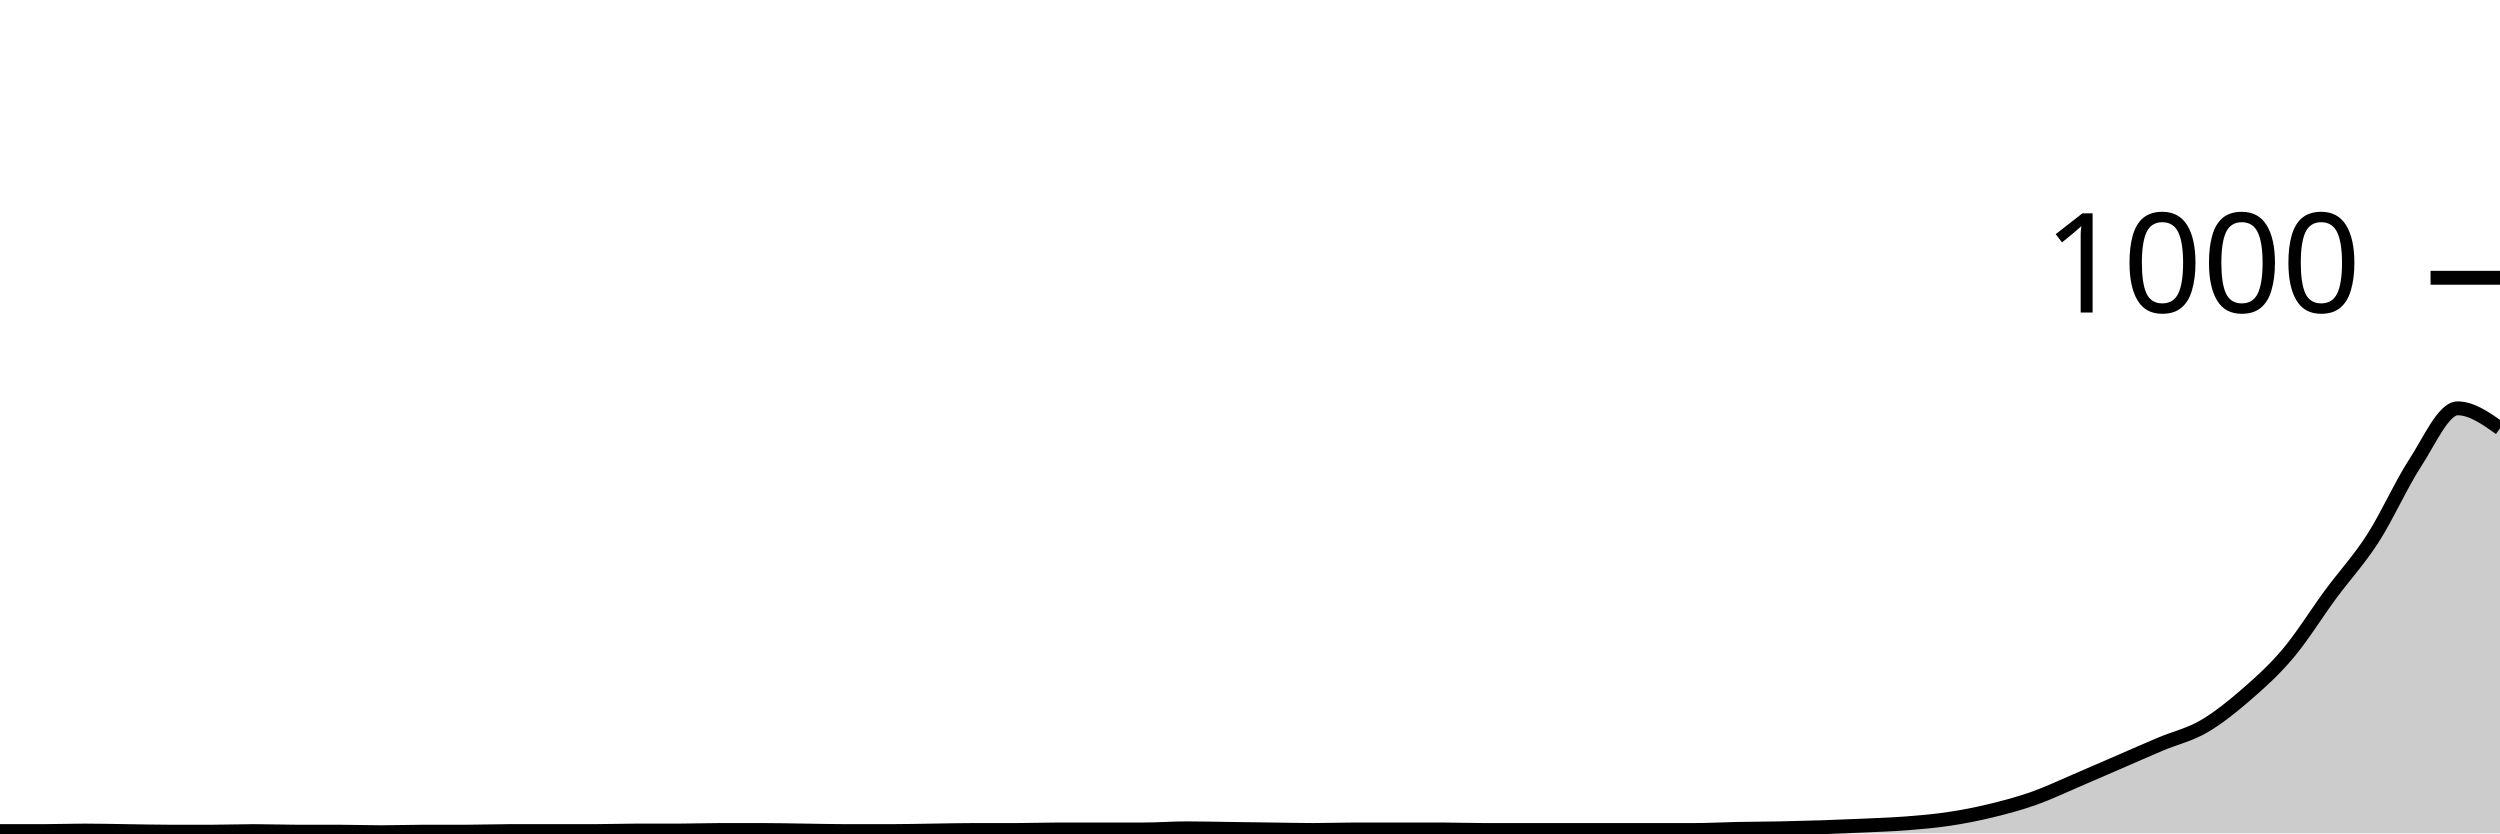
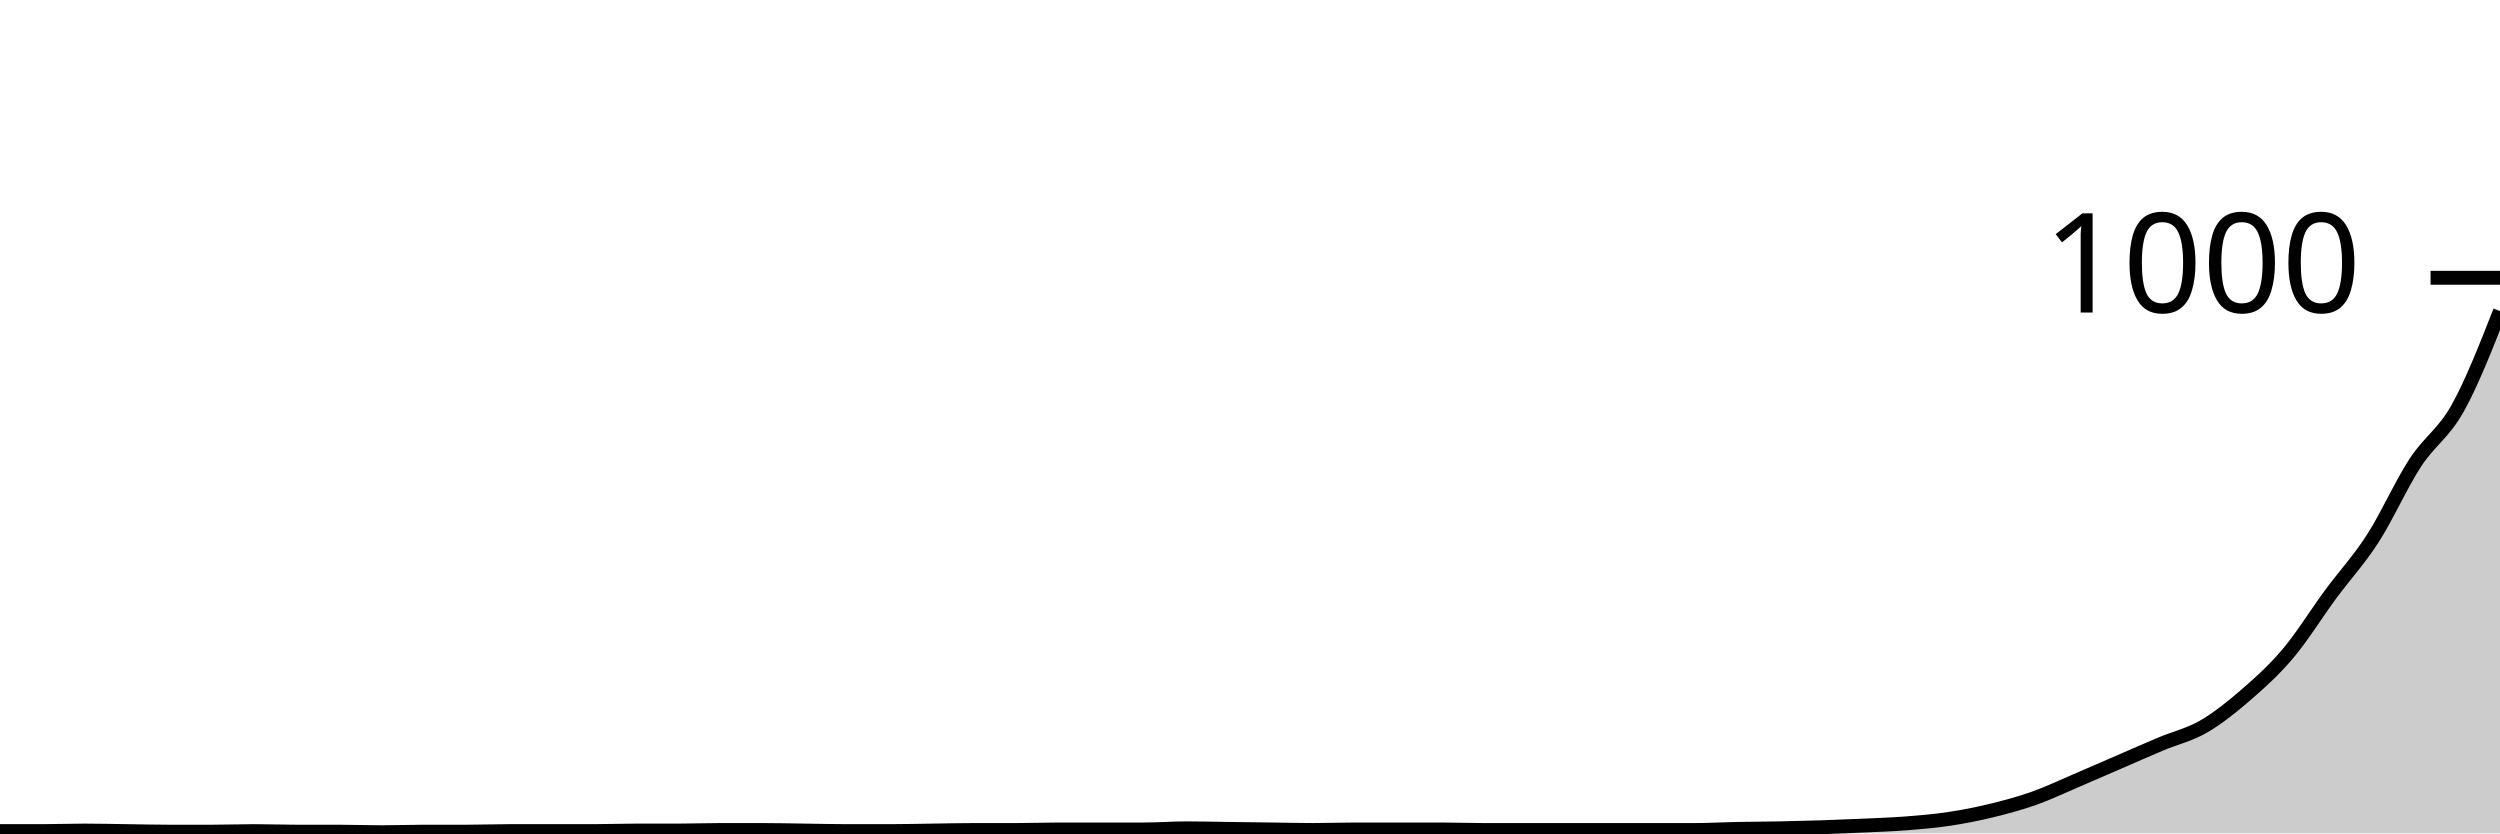
<svg xmlns="http://www.w3.org/2000/svg" viewBox="0 0 180 60">
  <g transform="translate(0,20)">
-     <path class="area" fill="rgba(0, 0, 0, 0.2)" d="M0,39.84C1.017,39.84,2.034,39.84,3.051,39.84C4.068,39.84,5.085,39.8,6.102,39.8C7.119,39.8,8.136,39.827,9.153,39.84C10.169,39.853,11.186,39.88,12.203,39.88C13.22,39.88,14.237,39.88,15.254,39.88C16.271,39.88,17.288,39.84,18.305,39.84C19.322,39.84,20.339,39.88,21.356,39.88C22.373,39.88,23.39,39.88,24.407,39.88C25.424,39.88,26.441,39.92,27.458,39.92C28.475,39.92,29.492,39.88,30.508,39.88C31.525,39.88,32.542,39.88,33.559,39.88C34.576,39.88,35.593,39.84,36.61,39.84C37.627,39.84,38.644,39.84,39.661,39.84C40.678,39.84,41.695,39.84,42.712,39.84C43.729,39.84,44.746,39.8,45.763,39.8C46.78,39.8,47.797,39.8,48.814,39.8C49.831,39.8,50.847,39.76,51.864,39.76C52.881,39.76,53.898,39.76,54.915,39.76C55.932,39.76,56.949,39.787,57.966,39.8C58.983,39.813,60,39.84,61.017,39.84C62.034,39.84,63.051,39.84,64.068,39.84C65.085,39.84,66.102,39.813,67.119,39.8C68.136,39.787,69.153,39.76,70.169,39.76C71.186,39.76,72.203,39.76,73.22,39.76C74.237,39.76,75.254,39.72,76.271,39.72C77.288,39.72,78.305,39.72,79.322,39.72C80.339,39.72,81.356,39.72,82.373,39.72C83.39,39.72,84.407,39.64,85.424,39.64C86.441,39.64,87.458,39.667,88.475,39.68C89.492,39.693,90.508,39.707,91.525,39.72C92.542,39.733,93.559,39.76,94.576,39.76C95.593,39.76,96.61,39.72,97.627,39.72C98.644,39.72,99.661,39.72,100.678,39.72C101.695,39.72,102.712,39.72,103.729,39.72C104.746,39.72,105.763,39.76,106.78,39.76C107.797,39.76,108.814,39.76,109.831,39.76C110.847,39.76,111.864,39.76,112.881,39.76C113.898,39.76,114.915,39.76,115.932,39.76C116.949,39.76,117.966,39.76,118.983,39.76C120,39.76,121.017,39.76,122.034,39.76C123.051,39.76,124.068,39.7,125.085,39.68C126.102,39.66,127.119,39.66,128.136,39.64C129.153,39.62,130.169,39.593,131.186,39.56C132.203,39.527,133.22,39.487,134.237,39.44C135.254,39.393,136.271,39.36,137.288,39.28C138.305,39.2,139.322,39.113,140.339,38.96C141.356,38.807,142.373,38.607,143.39,38.36C144.407,38.113,145.424,37.84,146.441,37.48C147.458,37.12,148.475,36.633,149.492,36.2C150.508,35.767,151.525,35.32,152.542,34.88C153.559,34.44,154.576,33.987,155.593,33.56C156.61,33.133,157.627,32.907,158.644,32.32C159.661,31.733,160.678,30.92,161.695,30.04C162.712,29.16,163.729,28.247,164.746,27.04C165.763,25.833,166.78,24.18,167.797,22.8C168.814,21.42,169.831,20.34,170.847,18.76C171.864,17.18,172.881,14.88,173.898,13.32C174.915,11.76,175.932,9.4,176.949,9.4C177.966,9.4,178.983,10.12,180,10.84L180,40C178.983,40,177.966,40,176.949,40C175.932,40,174.915,40,173.898,40C172.881,40,171.864,40,170.847,40C169.831,40,168.814,40,167.797,40C166.78,40,165.763,40,164.746,40C163.729,40,162.712,40,161.695,40C160.678,40,159.661,40,158.644,40C157.627,40,156.61,40,155.593,40C154.576,40,153.559,40,152.542,40C151.525,40,150.508,40,149.492,40C148.475,40,147.458,40,146.441,40C145.424,40,144.407,40,143.39,40C142.373,40,141.356,40,140.339,40C139.322,40,138.305,40,137.288,40C136.271,40,135.254,40,134.237,40C133.22,40,132.203,40,131.186,40C130.169,40,129.153,40,128.136,40C127.119,40,126.102,40,125.085,40C124.068,40,123.051,40,122.034,40C121.017,40,120,40,118.983,40C117.966,40,116.949,40,115.932,40C114.915,40,113.898,40,112.881,40C111.864,40,110.847,40,109.831,40C108.814,40,107.797,40,106.78,40C105.763,40,104.746,40,103.729,40C102.712,40,101.695,40,100.678,40C99.661,40,98.644,40,97.627,40C96.61,40,95.593,40,94.576,40C93.559,40,92.542,40,91.525,40C90.508,40,89.492,40,88.475,40C87.458,40,86.441,40,85.424,40C84.407,40,83.39,40,82.373,40C81.356,40,80.339,40,79.322,40C78.305,40,77.288,40,76.271,40C75.254,40,74.237,40,73.22,40C72.203,40,71.186,40,70.169,40C69.153,40,68.136,40,67.119,40C66.102,40,65.085,40,64.068,40C63.051,40,62.034,40,61.017,40C60,40,58.983,40,57.966,40C56.949,40,55.932,40,54.915,40C53.898,40,52.881,40,51.864,40C50.847,40,49.831,40,48.814,40C47.797,40,46.78,40,45.763,40C44.746,40,43.729,40,42.712,40C41.695,40,40.678,40,39.661,40C38.644,40,37.627,40,36.61,40C35.593,40,34.576,40,33.559,40C32.542,40,31.525,40,30.508,40C29.492,40,28.475,40,27.458,40C26.441,40,25.424,40,24.407,40C23.39,40,22.373,40,21.356,40C20.339,40,19.322,40,18.305,40C17.288,40,16.271,40,15.254,40C14.237,40,13.22,40,12.203,40C11.186,40,10.169,40,9.153,40C8.136,40,7.119,40,6.102,40C5.085,40,4.068,40,3.051,40C2.034,40,1.017,40,0,40Z" />
-     <path class="line" stroke="black" fill="none" d="M0,39.84C1.017,39.84,2.034,39.84,3.051,39.84C4.068,39.84,5.085,39.8,6.102,39.8C7.119,39.8,8.136,39.827,9.153,39.84C10.169,39.853,11.186,39.88,12.203,39.88C13.22,39.88,14.237,39.88,15.254,39.88C16.271,39.88,17.288,39.84,18.305,39.84C19.322,39.84,20.339,39.88,21.356,39.88C22.373,39.88,23.39,39.88,24.407,39.88C25.424,39.88,26.441,39.92,27.458,39.92C28.475,39.92,29.492,39.88,30.508,39.88C31.525,39.88,32.542,39.88,33.559,39.88C34.576,39.88,35.593,39.84,36.61,39.84C37.627,39.84,38.644,39.84,39.661,39.84C40.678,39.84,41.695,39.84,42.712,39.84C43.729,39.84,44.746,39.8,45.763,39.8C46.78,39.8,47.797,39.8,48.814,39.8C49.831,39.8,50.847,39.76,51.864,39.76C52.881,39.76,53.898,39.76,54.915,39.76C55.932,39.76,56.949,39.787,57.966,39.8C58.983,39.813,60,39.84,61.017,39.84C62.034,39.84,63.051,39.84,64.068,39.84C65.085,39.84,66.102,39.813,67.119,39.8C68.136,39.787,69.153,39.76,70.169,39.76C71.186,39.76,72.203,39.76,73.22,39.76C74.237,39.76,75.254,39.72,76.271,39.72C77.288,39.72,78.305,39.72,79.322,39.72C80.339,39.72,81.356,39.72,82.373,39.72C83.39,39.72,84.407,39.64,85.424,39.64C86.441,39.64,87.458,39.667,88.475,39.68C89.492,39.693,90.508,39.707,91.525,39.72C92.542,39.733,93.559,39.76,94.576,39.76C95.593,39.76,96.61,39.72,97.627,39.72C98.644,39.72,99.661,39.72,100.678,39.72C101.695,39.72,102.712,39.72,103.729,39.72C104.746,39.72,105.763,39.76,106.78,39.76C107.797,39.76,108.814,39.76,109.831,39.76C110.847,39.76,111.864,39.76,112.881,39.76C113.898,39.76,114.915,39.76,115.932,39.76C116.949,39.76,117.966,39.76,118.983,39.76C120,39.76,121.017,39.76,122.034,39.76C123.051,39.76,124.068,39.7,125.085,39.68C126.102,39.66,127.119,39.66,128.136,39.64C129.153,39.62,130.169,39.593,131.186,39.56C132.203,39.527,133.22,39.487,134.237,39.44C135.254,39.393,136.271,39.36,137.288,39.28C138.305,39.2,139.322,39.113,140.339,38.96C141.356,38.807,142.373,38.607,143.39,38.36C144.407,38.113,145.424,37.84,146.441,37.48C147.458,37.12,148.475,36.633,149.492,36.2C150.508,35.767,151.525,35.32,152.542,34.88C153.559,34.44,154.576,33.987,155.593,33.56C156.61,33.133,157.627,32.907,158.644,32.32C159.661,31.733,160.678,30.92,161.695,30.04C162.712,29.16,163.729,28.247,164.746,27.04C165.763,25.833,166.78,24.18,167.797,22.8C168.814,21.42,169.831,20.34,170.847,18.76C171.864,17.18,172.881,14.88,173.898,13.32C174.915,11.76,175.932,9.4,176.949,9.4C177.966,9.4,178.983,10.12,180,10.84" />
+     <path class="area" fill="rgba(0, 0, 0, 0.2)" d="M0,39.84C1.017,39.84,2.034,39.84,3.051,39.84C4.068,39.84,5.085,39.8,6.102,39.8C7.119,39.8,8.136,39.827,9.153,39.84C10.169,39.853,11.186,39.88,12.203,39.88C13.22,39.88,14.237,39.88,15.254,39.88C16.271,39.88,17.288,39.84,18.305,39.84C19.322,39.84,20.339,39.88,21.356,39.88C22.373,39.88,23.39,39.88,24.407,39.88C25.424,39.88,26.441,39.92,27.458,39.92C28.475,39.92,29.492,39.88,30.508,39.88C31.525,39.88,32.542,39.88,33.559,39.88C34.576,39.88,35.593,39.84,36.61,39.84C37.627,39.84,38.644,39.84,39.661,39.84C40.678,39.84,41.695,39.84,42.712,39.84C43.729,39.84,44.746,39.8,45.763,39.8C46.78,39.8,47.797,39.8,48.814,39.8C49.831,39.8,50.847,39.76,51.864,39.76C52.881,39.76,53.898,39.76,54.915,39.76C55.932,39.76,56.949,39.787,57.966,39.8C58.983,39.813,60,39.84,61.017,39.84C62.034,39.84,63.051,39.84,64.068,39.84C65.085,39.84,66.102,39.813,67.119,39.8C68.136,39.787,69.153,39.76,70.169,39.76C71.186,39.76,72.203,39.76,73.22,39.76C74.237,39.76,75.254,39.72,76.271,39.72C77.288,39.72,78.305,39.72,79.322,39.72C80.339,39.72,81.356,39.72,82.373,39.72C83.39,39.72,84.407,39.64,85.424,39.64C86.441,39.64,87.458,39.667,88.475,39.68C89.492,39.693,90.508,39.707,91.525,39.72C92.542,39.733,93.559,39.76,94.576,39.76C95.593,39.76,96.61,39.72,97.627,39.72C98.644,39.72,99.661,39.72,100.678,39.72C101.695,39.72,102.712,39.72,103.729,39.72C104.746,39.72,105.763,39.76,106.78,39.76C107.797,39.76,108.814,39.76,109.831,39.76C110.847,39.76,111.864,39.76,112.881,39.76C113.898,39.76,114.915,39.76,115.932,39.76C116.949,39.76,117.966,39.76,118.983,39.76C120,39.76,121.017,39.76,122.034,39.76C123.051,39.76,124.068,39.7,125.085,39.68C126.102,39.66,127.119,39.66,128.136,39.64C129.153,39.62,130.169,39.593,131.186,39.56C132.203,39.527,133.22,39.487,134.237,39.44C135.254,39.393,136.271,39.36,137.288,39.28C138.305,39.2,139.322,39.113,140.339,38.96C141.356,38.807,142.373,38.607,143.39,38.36C144.407,38.113,145.424,37.84,146.441,37.48C147.458,37.12,148.475,36.633,149.492,36.2C150.508,35.767,151.525,35.32,152.542,34.88C153.559,34.44,154.576,33.987,155.593,33.56C156.61,33.133,157.627,32.907,158.644,32.32C159.661,31.733,160.678,30.92,161.695,30.04C162.712,29.16,163.729,28.247,164.746,27.04C165.763,25.833,166.78,24.18,167.797,22.8C168.814,21.42,169.831,20.34,170.847,18.76C171.864,17.18,172.881,14.88,173.898,13.32C174.915,11.76,175.932,11.22,176.949,9.4C177.966,7.58,178.983,4.99,180,2.4L180,40C178.983,40,177.966,40,176.949,40C175.932,40,174.915,40,173.898,40C172.881,40,171.864,40,170.847,40C169.831,40,168.814,40,167.797,40C166.78,40,165.763,40,164.746,40C163.729,40,162.712,40,161.695,40C160.678,40,159.661,40,158.644,40C157.627,40,156.61,40,155.593,40C154.576,40,153.559,40,152.542,40C151.525,40,150.508,40,149.492,40C148.475,40,147.458,40,146.441,40C145.424,40,144.407,40,143.39,40C142.373,40,141.356,40,140.339,40C139.322,40,138.305,40,137.288,40C136.271,40,135.254,40,134.237,40C133.22,40,132.203,40,131.186,40C130.169,40,129.153,40,128.136,40C127.119,40,126.102,40,125.085,40C124.068,40,123.051,40,122.034,40C121.017,40,120,40,118.983,40C117.966,40,116.949,40,115.932,40C114.915,40,113.898,40,112.881,40C111.864,40,110.847,40,109.831,40C108.814,40,107.797,40,106.78,40C105.763,40,104.746,40,103.729,40C102.712,40,101.695,40,100.678,40C99.661,40,98.644,40,97.627,40C96.61,40,95.593,40,94.576,40C93.559,40,92.542,40,91.525,40C90.508,40,89.492,40,88.475,40C87.458,40,86.441,40,85.424,40C84.407,40,83.39,40,82.373,40C81.356,40,80.339,40,79.322,40C78.305,40,77.288,40,76.271,40C75.254,40,74.237,40,73.22,40C72.203,40,71.186,40,70.169,40C69.153,40,68.136,40,67.119,40C66.102,40,65.085,40,64.068,40C63.051,40,62.034,40,61.017,40C60,40,58.983,40,57.966,40C56.949,40,55.932,40,54.915,40C53.898,40,52.881,40,51.864,40C50.847,40,49.831,40,48.814,40C47.797,40,46.78,40,45.763,40C44.746,40,43.729,40,42.712,40C41.695,40,40.678,40,39.661,40C38.644,40,37.627,40,36.61,40C35.593,40,34.576,40,33.559,40C32.542,40,31.525,40,30.508,40C29.492,40,28.475,40,27.458,40C26.441,40,25.424,40,24.407,40C23.39,40,22.373,40,21.356,40C20.339,40,19.322,40,18.305,40C17.288,40,16.271,40,15.254,40C14.237,40,13.22,40,12.203,40C11.186,40,10.169,40,9.153,40C8.136,40,7.119,40,6.102,40C5.085,40,4.068,40,3.051,40C2.034,40,1.017,40,0,40Z" />
+     <path class="line" stroke="black" fill="none" d="M0,39.84C1.017,39.84,2.034,39.84,3.051,39.84C4.068,39.84,5.085,39.8,6.102,39.8C7.119,39.8,8.136,39.827,9.153,39.84C10.169,39.853,11.186,39.88,12.203,39.88C13.22,39.88,14.237,39.88,15.254,39.88C16.271,39.88,17.288,39.84,18.305,39.84C19.322,39.84,20.339,39.88,21.356,39.88C22.373,39.88,23.39,39.88,24.407,39.88C25.424,39.88,26.441,39.92,27.458,39.92C28.475,39.92,29.492,39.88,30.508,39.88C31.525,39.88,32.542,39.88,33.559,39.88C34.576,39.88,35.593,39.84,36.61,39.84C37.627,39.84,38.644,39.84,39.661,39.84C40.678,39.84,41.695,39.84,42.712,39.84C43.729,39.84,44.746,39.8,45.763,39.8C46.78,39.8,47.797,39.8,48.814,39.8C49.831,39.8,50.847,39.76,51.864,39.76C52.881,39.76,53.898,39.76,54.915,39.76C55.932,39.76,56.949,39.787,57.966,39.8C58.983,39.813,60,39.84,61.017,39.84C62.034,39.84,63.051,39.84,64.068,39.84C65.085,39.84,66.102,39.813,67.119,39.8C68.136,39.787,69.153,39.76,70.169,39.76C71.186,39.76,72.203,39.76,73.22,39.76C74.237,39.76,75.254,39.72,76.271,39.72C77.288,39.72,78.305,39.72,79.322,39.72C80.339,39.72,81.356,39.72,82.373,39.72C83.39,39.72,84.407,39.64,85.424,39.64C86.441,39.64,87.458,39.667,88.475,39.68C89.492,39.693,90.508,39.707,91.525,39.72C92.542,39.733,93.559,39.76,94.576,39.76C95.593,39.76,96.61,39.72,97.627,39.72C98.644,39.72,99.661,39.72,100.678,39.72C101.695,39.72,102.712,39.72,103.729,39.72C104.746,39.72,105.763,39.76,106.78,39.76C107.797,39.76,108.814,39.76,109.831,39.76C110.847,39.76,111.864,39.76,112.881,39.76C113.898,39.76,114.915,39.76,115.932,39.76C116.949,39.76,117.966,39.76,118.983,39.76C120,39.76,121.017,39.76,122.034,39.76C123.051,39.76,124.068,39.7,125.085,39.68C126.102,39.66,127.119,39.66,128.136,39.64C129.153,39.62,130.169,39.593,131.186,39.56C132.203,39.527,133.22,39.487,134.237,39.44C135.254,39.393,136.271,39.36,137.288,39.28C138.305,39.2,139.322,39.113,140.339,38.96C141.356,38.807,142.373,38.607,143.39,38.36C144.407,38.113,145.424,37.84,146.441,37.48C147.458,37.12,148.475,36.633,149.492,36.2C150.508,35.767,151.525,35.32,152.542,34.88C153.559,34.44,154.576,33.987,155.593,33.56C156.61,33.133,157.627,32.907,158.644,32.32C159.661,31.733,160.678,30.92,161.695,30.04C162.712,29.16,163.729,28.247,164.746,27.04C165.763,25.833,166.78,24.18,167.797,22.8C168.814,21.42,169.831,20.34,170.847,18.76C171.864,17.18,172.881,14.88,173.898,13.32C174.915,11.76,175.932,11.22,176.949,9.4C177.966,7.58,178.983,4.99,180,2.4" />
    <path class="axis-ceiling" stroke-width="1" stroke="black" fill="none" d="M175,0L180,0" />
    <text class="axis-ceiling-label" font-family="sans-serif" text-anchor="end" font-size="10px" x="170" y="2.5">1000</text>
  </g>
</svg>
